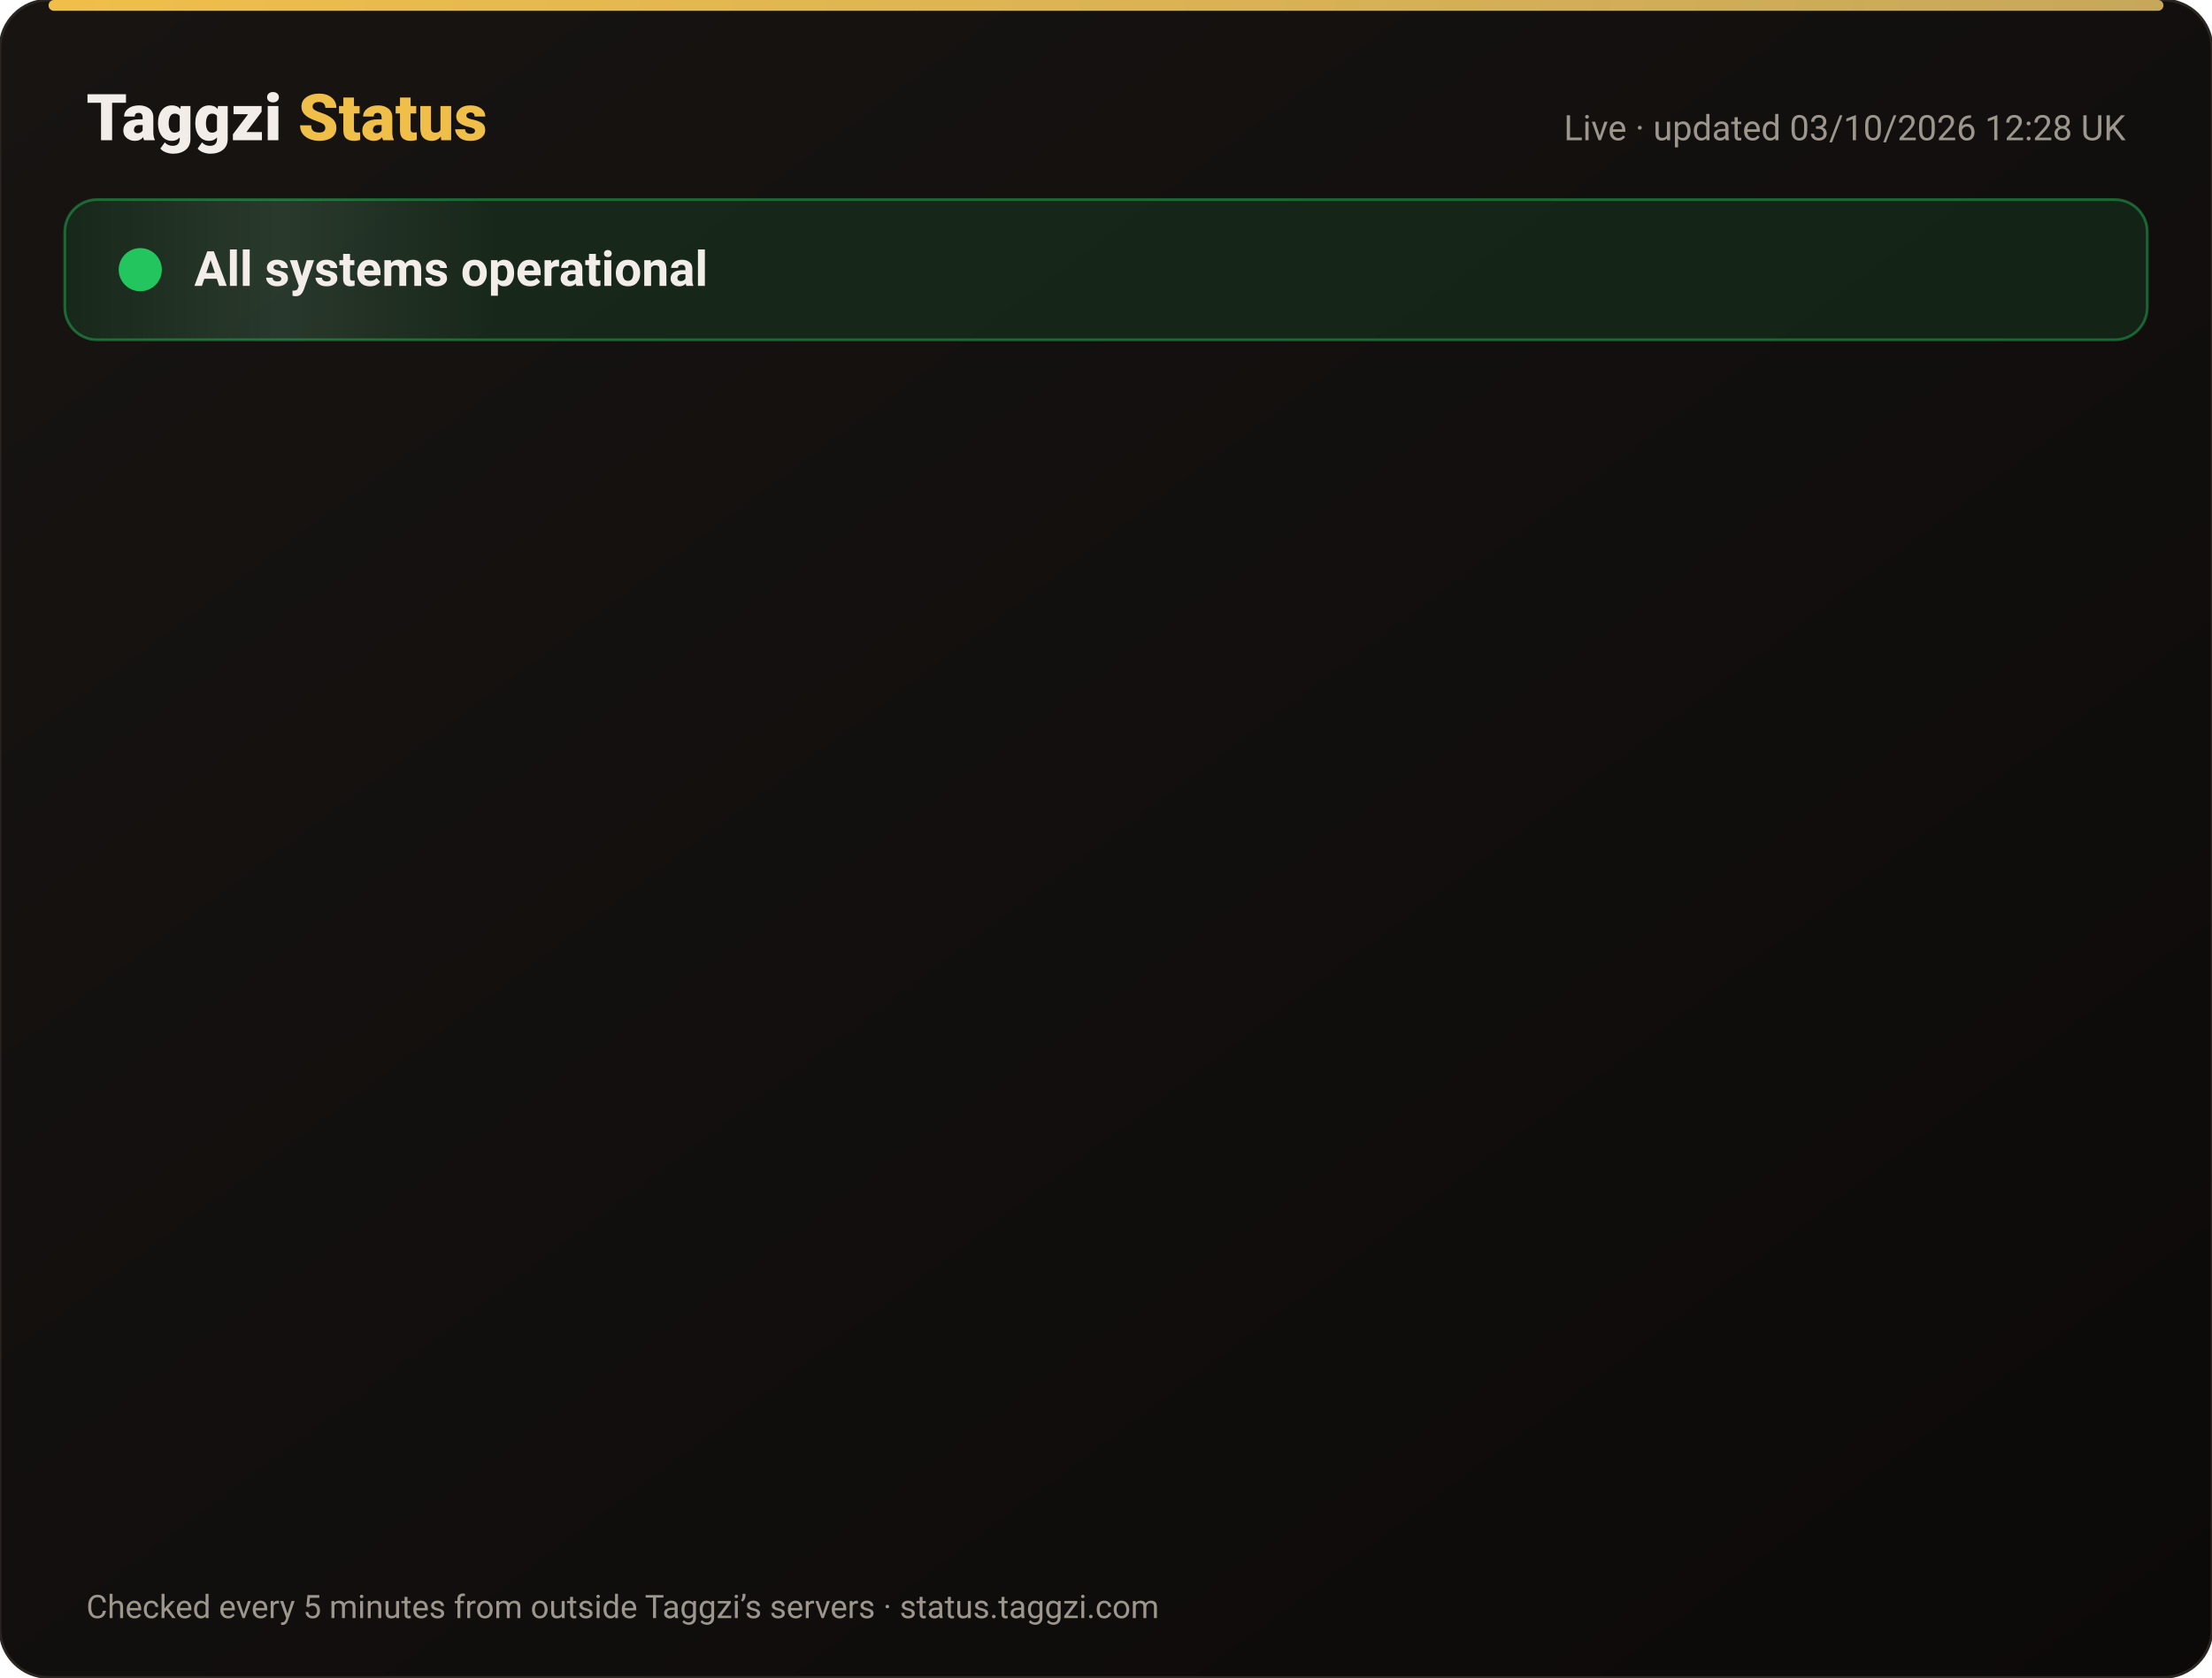
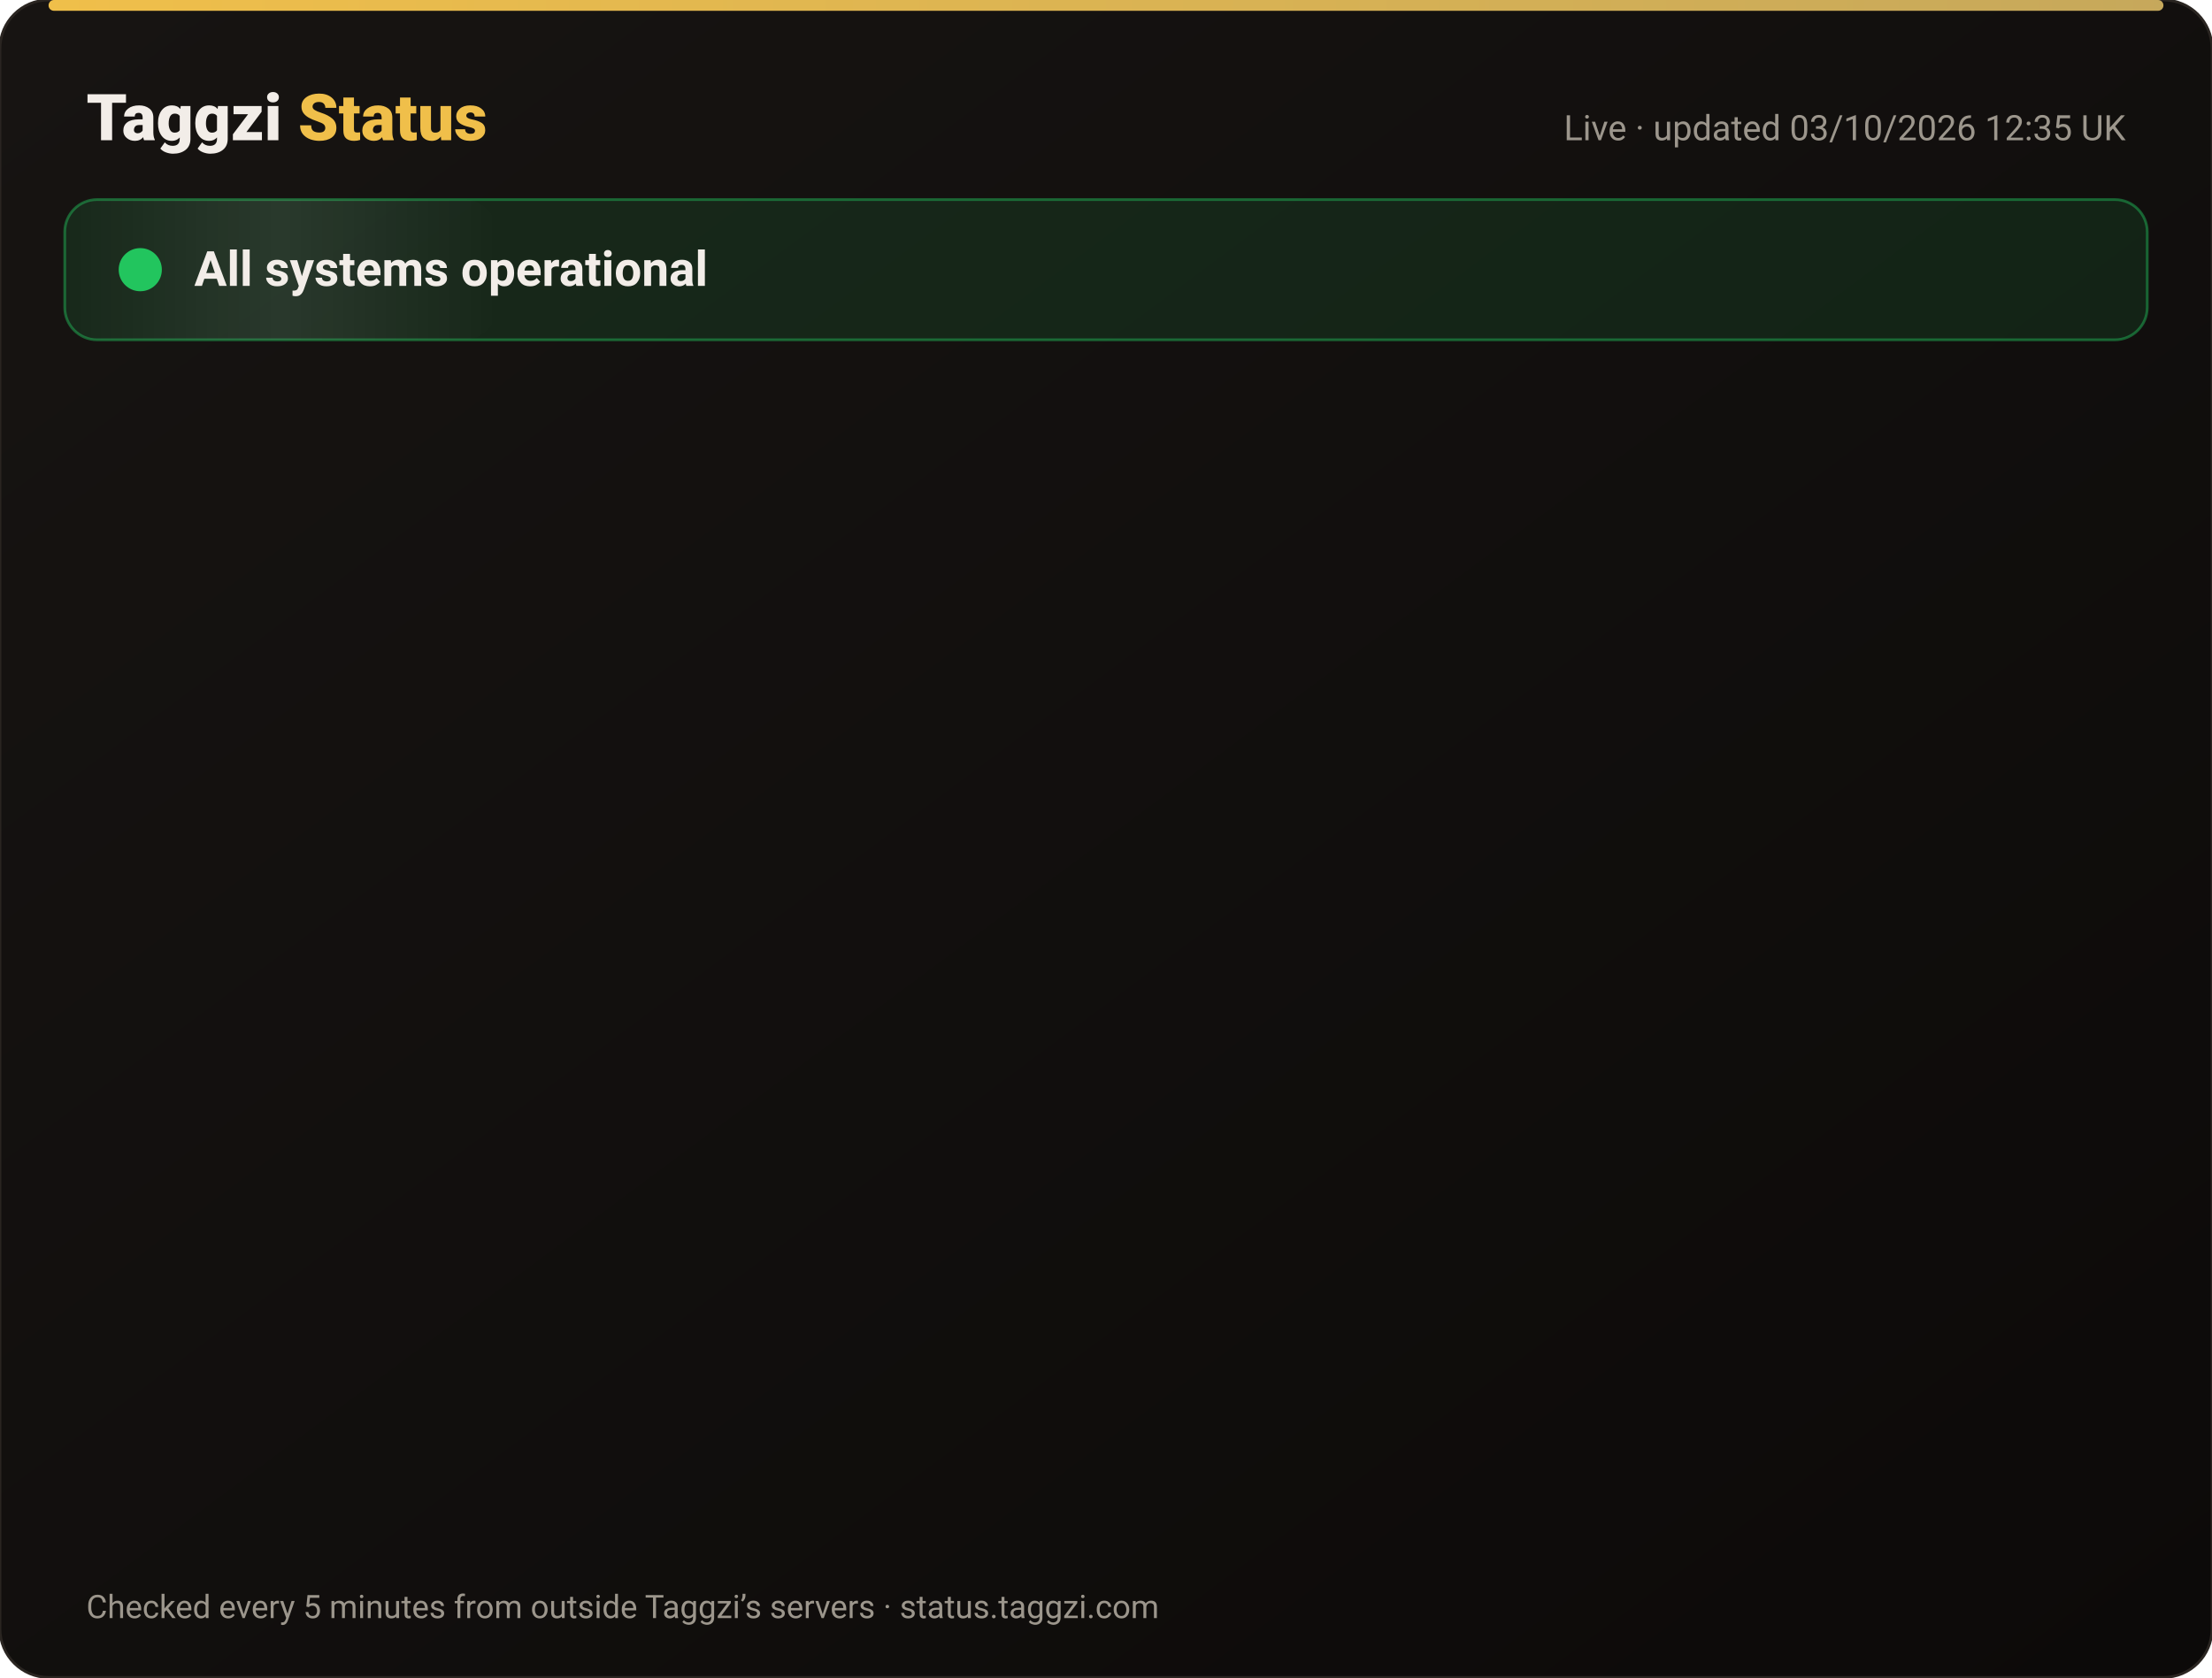
<svg xmlns="http://www.w3.org/2000/svg" width="820" height="622" viewBox="0 0 820 622" font-family="-apple-system,Segoe UI,Roboto,Helvetica,Arial,sans-serif">
  <defs>
    <linearGradient id="bg" x1="0" y1="0" x2="1" y2="1">
      <stop offset="0" stop-color="#171412" />
      <stop offset="1" stop-color="#0C0A09" />
    </linearGradient>
    <linearGradient id="gold" x1="0" x2="1">
      <stop offset="0" stop-color="#F0BF4A" />
      <stop offset="1" stop-color="#c6a85b" />
    </linearGradient>
    <linearGradient id="shine" x1="0" x2="1">
      <stop offset="0" stop-color="#fff" stop-opacity="0" />
      <stop offset=".5" stop-color="#fff" stop-opacity=".08" />
      <stop offset="1" stop-color="#fff" stop-opacity="0" />
    </linearGradient>
  </defs>
  <rect width="820" height="622" rx="18" fill="url(#bg)" stroke="#2a2521" />
  <rect x="18" y="0" width="784" height="4" rx="2" fill="url(#gold)" />
  <text x="32" y="52" font-size="24" font-weight="800" fill="#F2EDE8">Taggzi <tspan fill="#F0BF4A">Status</tspan>
  </text>
-   <text x="788" y="52" font-size="13" fill="#9C968C" text-anchor="end">Live · updated 03/10/2026 12:28 UK</text>
+   <text x="788" y="52" font-size="13" fill="#9C968C" text-anchor="end">Live · updated 03/10/2026 12:35 UK</text>
  <rect x="24" y="74" width="772" height="52" rx="12" fill="#22c55e" fill-opacity=".12" stroke="#22c55e" stroke-opacity=".45" />
  <rect x="24" y="74" width="160" height="52" rx="12" fill="url(#shine)">
    <animate attributeName="x" from="-160" to="820" dur="4s" repeatCount="indefinite" />
  </rect>
  <circle cx="52" cy="100" r="7" fill="#22c55e" />
  <circle cx="52" cy="100" r="7" fill="none" stroke="#22c55e" stroke-width="2">
    <animate attributeName="r" values="7;15;7" dur="2s" repeatCount="indefinite" />
    <animate attributeName="opacity" values=".9;0;.9" dur="2s" repeatCount="indefinite" />
  </circle>
  <text x="72" y="106" font-size="18" font-weight="700" fill="#F2EDE8">All systems operational</text>
  <g opacity="0">
    <animate attributeName="opacity" from="0" to="1" begin="0.00s" dur=".6s" fill="freeze" />
    <line x1="32" y1="188" x2="788" y2="188" stroke="#2a2521" />
    <circle cx="44" cy="166" r="6" fill="#22c55e">
      <animate attributeName="opacity" values="1;.45;1" dur="2.4s" begin="0.00s" repeatCount="indefinite" />
    </circle>
    <text x="62" y="171" font-size="15" font-weight="650" fill="#F2EDE8">Website</text>
    <text x="630" y="171" font-size="13" fill="#9C968C" text-anchor="end">100.00% uptime</text>
    <rect x="648" y="154" width="140" height="24" rx="12" fill="#22c55e" fill-opacity=".14" stroke="#22c55e" stroke-opacity=".5" />
    <text x="718" y="171" font-size="12" font-weight="700" fill="#22c55e" text-anchor="middle">Operational</text>
  </g>
  <g opacity="0">
    <animate attributeName="opacity" from="0" to="1" begin="0.15s" dur=".6s" fill="freeze" />
    <line x1="32" y1="234" x2="788" y2="234" stroke="#2a2521" />
    <circle cx="44" cy="212" r="6" fill="#22c55e">
      <animate attributeName="opacity" values="1;.45;1" dur="2.4s" begin="0.15s" repeatCount="indefinite" />
    </circle>
    <text x="62" y="217" font-size="15" font-weight="650" fill="#F2EDE8">Tag scans</text>
    <text x="630" y="217" font-size="13" fill="#9C968C" text-anchor="end">100.00% uptime</text>
    <rect x="648" y="200" width="140" height="24" rx="12" fill="#22c55e" fill-opacity=".14" stroke="#22c55e" stroke-opacity=".5" />
    <text x="718" y="217" font-size="12" font-weight="700" fill="#22c55e" text-anchor="middle">Operational</text>
  </g>
  <g opacity="0">
    <animate attributeName="opacity" from="0" to="1" begin="0.30s" dur=".6s" fill="freeze" />
    <line x1="32" y1="280" x2="788" y2="280" stroke="#2a2521" />
    <circle cx="44" cy="258" r="6" fill="#22c55e">
      <animate attributeName="opacity" values="1;.45;1" dur="2.4s" begin="0.30s" repeatCount="indefinite" />
    </circle>
    <text x="62" y="263" font-size="15" font-weight="650" fill="#F2EDE8">Manual tag lookup</text>
    <text x="630" y="263" font-size="13" fill="#9C968C" text-anchor="end">100.00% uptime</text>
    <rect x="648" y="246" width="140" height="24" rx="12" fill="#22c55e" fill-opacity=".14" stroke="#22c55e" stroke-opacity=".5" />
    <text x="718" y="263" font-size="12" font-weight="700" fill="#22c55e" text-anchor="middle">Operational</text>
  </g>
  <g opacity="0">
    <animate attributeName="opacity" from="0" to="1" begin="0.45s" dur=".6s" fill="freeze" />
    <line x1="32" y1="326" x2="788" y2="326" stroke="#2a2521" />
    <circle cx="44" cy="304" r="6" fill="#22c55e">
      <animate attributeName="opacity" values="1;.45;1" dur="2.4s" begin="0.45s" repeatCount="indefinite" />
    </circle>
    <text x="62" y="309" font-size="15" font-weight="650" fill="#F2EDE8">App &amp; login</text>
    <text x="630" y="309" font-size="13" fill="#9C968C" text-anchor="end">100.00% uptime</text>
    <rect x="648" y="292" width="140" height="24" rx="12" fill="#22c55e" fill-opacity=".14" stroke="#22c55e" stroke-opacity=".5" />
    <text x="718" y="309" font-size="12" font-weight="700" fill="#22c55e" text-anchor="middle">Operational</text>
  </g>
  <g opacity="0">
    <animate attributeName="opacity" from="0" to="1" begin="0.60s" dur=".6s" fill="freeze" />
    <line x1="32" y1="372" x2="788" y2="372" stroke="#2a2521" />
    <circle cx="44" cy="350" r="6" fill="#22c55e">
      <animate attributeName="opacity" values="1;.45;1" dur="2.4s" begin="0.60s" repeatCount="indefinite" />
    </circle>
    <text x="62" y="355" font-size="15" font-weight="650" fill="#F2EDE8">Community alerts</text>
    <text x="630" y="355" font-size="13" fill="#9C968C" text-anchor="end">100.00% uptime</text>
    <rect x="648" y="338" width="140" height="24" rx="12" fill="#22c55e" fill-opacity=".14" stroke="#22c55e" stroke-opacity=".5" />
    <text x="718" y="355" font-size="12" font-weight="700" fill="#22c55e" text-anchor="middle">Operational</text>
  </g>
  <g opacity="0">
    <animate attributeName="opacity" from="0" to="1" begin="0.75s" dur=".6s" fill="freeze" />
    <line x1="32" y1="418" x2="788" y2="418" stroke="#2a2521" />
    <circle cx="44" cy="396" r="6" fill="#22c55e">
      <animate attributeName="opacity" values="1;.45;1" dur="2.4s" begin="0.75s" repeatCount="indefinite" />
    </circle>
    <text x="62" y="401" font-size="15" font-weight="650" fill="#F2EDE8">Private calling</text>
    <text x="630" y="401" font-size="13" fill="#9C968C" text-anchor="end">100.00% uptime</text>
    <rect x="648" y="384" width="140" height="24" rx="12" fill="#22c55e" fill-opacity=".14" stroke="#22c55e" stroke-opacity=".5" />
    <text x="718" y="401" font-size="12" font-weight="700" fill="#22c55e" text-anchor="middle">Operational</text>
  </g>
  <g opacity="0">
    <animate attributeName="opacity" from="0" to="1" begin="0.90s" dur=".6s" fill="freeze" />
    <line x1="32" y1="464" x2="788" y2="464" stroke="#2a2521" />
    <circle cx="44" cy="442" r="6" fill="#22c55e">
      <animate attributeName="opacity" values="1;.45;1" dur="2.4s" begin="0.90s" repeatCount="indefinite" />
    </circle>
    <text x="62" y="447" font-size="15" font-weight="650" fill="#F2EDE8">Payments</text>
    <text x="630" y="447" font-size="13" fill="#9C968C" text-anchor="end">100.00% uptime</text>
    <rect x="648" y="430" width="140" height="24" rx="12" fill="#22c55e" fill-opacity=".14" stroke="#22c55e" stroke-opacity=".5" />
    <text x="718" y="447" font-size="12" font-weight="700" fill="#22c55e" text-anchor="middle">Operational</text>
  </g>
  <g opacity="0">
    <animate attributeName="opacity" from="0" to="1" begin="1.05s" dur=".6s" fill="freeze" />
    <line x1="32" y1="510" x2="788" y2="510" stroke="#2a2521" />
    <circle cx="44" cy="488" r="6" fill="#22c55e">
      <animate attributeName="opacity" values="1;.45;1" dur="2.4s" begin="1.05s" repeatCount="indefinite" />
    </circle>
    <text x="62" y="493" font-size="15" font-weight="650" fill="#F2EDE8">Email &amp; support</text>
    <text x="630" y="493" font-size="13" fill="#9C968C" text-anchor="end">100.00% uptime</text>
    <rect x="648" y="476" width="140" height="24" rx="12" fill="#22c55e" fill-opacity=".14" stroke="#22c55e" stroke-opacity=".5" />
    <text x="718" y="493" font-size="12" font-weight="700" fill="#22c55e" text-anchor="middle">Operational</text>
  </g>
  <g opacity="0">
    <animate attributeName="opacity" from="0" to="1" begin="1.20s" dur=".6s" fill="freeze" />
    <line x1="32" y1="556" x2="788" y2="556" stroke="#2a2521" />
    <circle cx="44" cy="534" r="6" fill="#22c55e">
      <animate attributeName="opacity" values="1;.45;1" dur="2.4s" begin="1.20s" repeatCount="indefinite" />
    </circle>
    <text x="62" y="539" font-size="15" font-weight="650" fill="#F2EDE8">Secure connection (SSL)</text>
    <text x="630" y="539" font-size="13" fill="#9C968C" text-anchor="end">100.00% uptime</text>
    <rect x="648" y="522" width="140" height="24" rx="12" fill="#22c55e" fill-opacity=".14" stroke="#22c55e" stroke-opacity=".5" />
    <text x="718" y="539" font-size="12" font-weight="700" fill="#22c55e" text-anchor="middle">Operational</text>
  </g>
  <text x="32" y="600" font-size="12" fill="#9C968C">Checked every 5 minutes from outside Taggzi’s servers · status.taggzi.com</text>
</svg>
